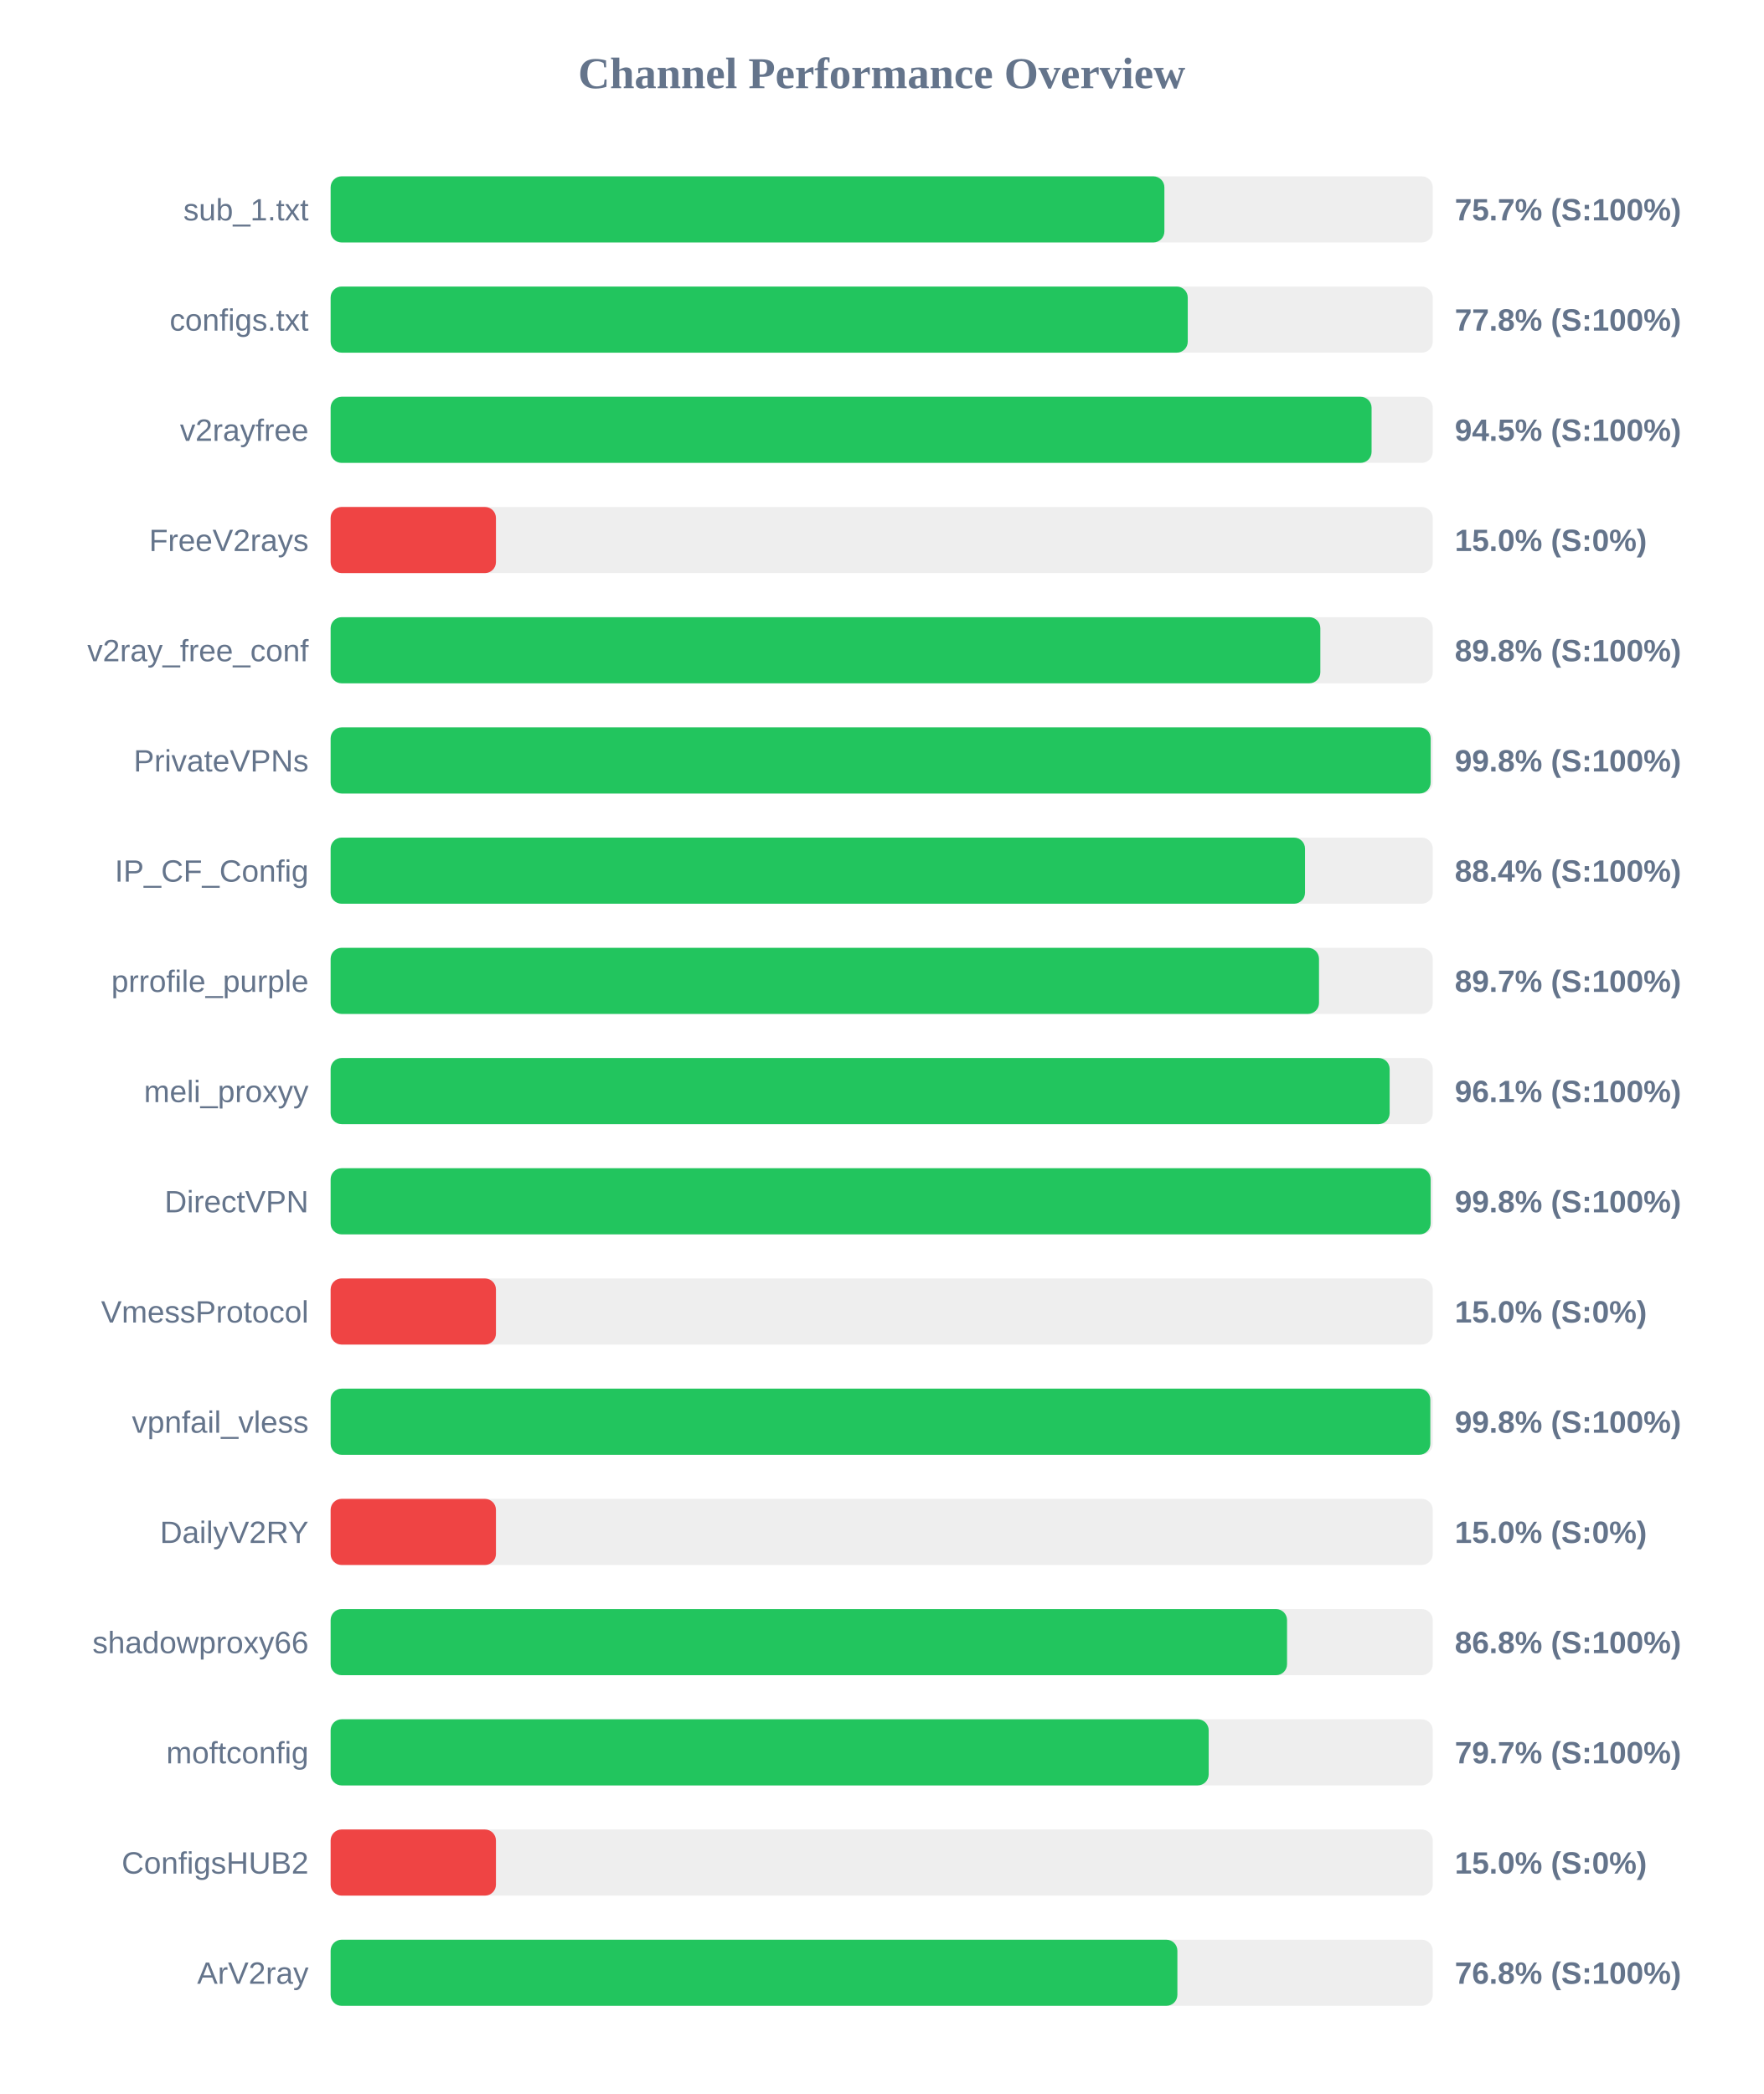
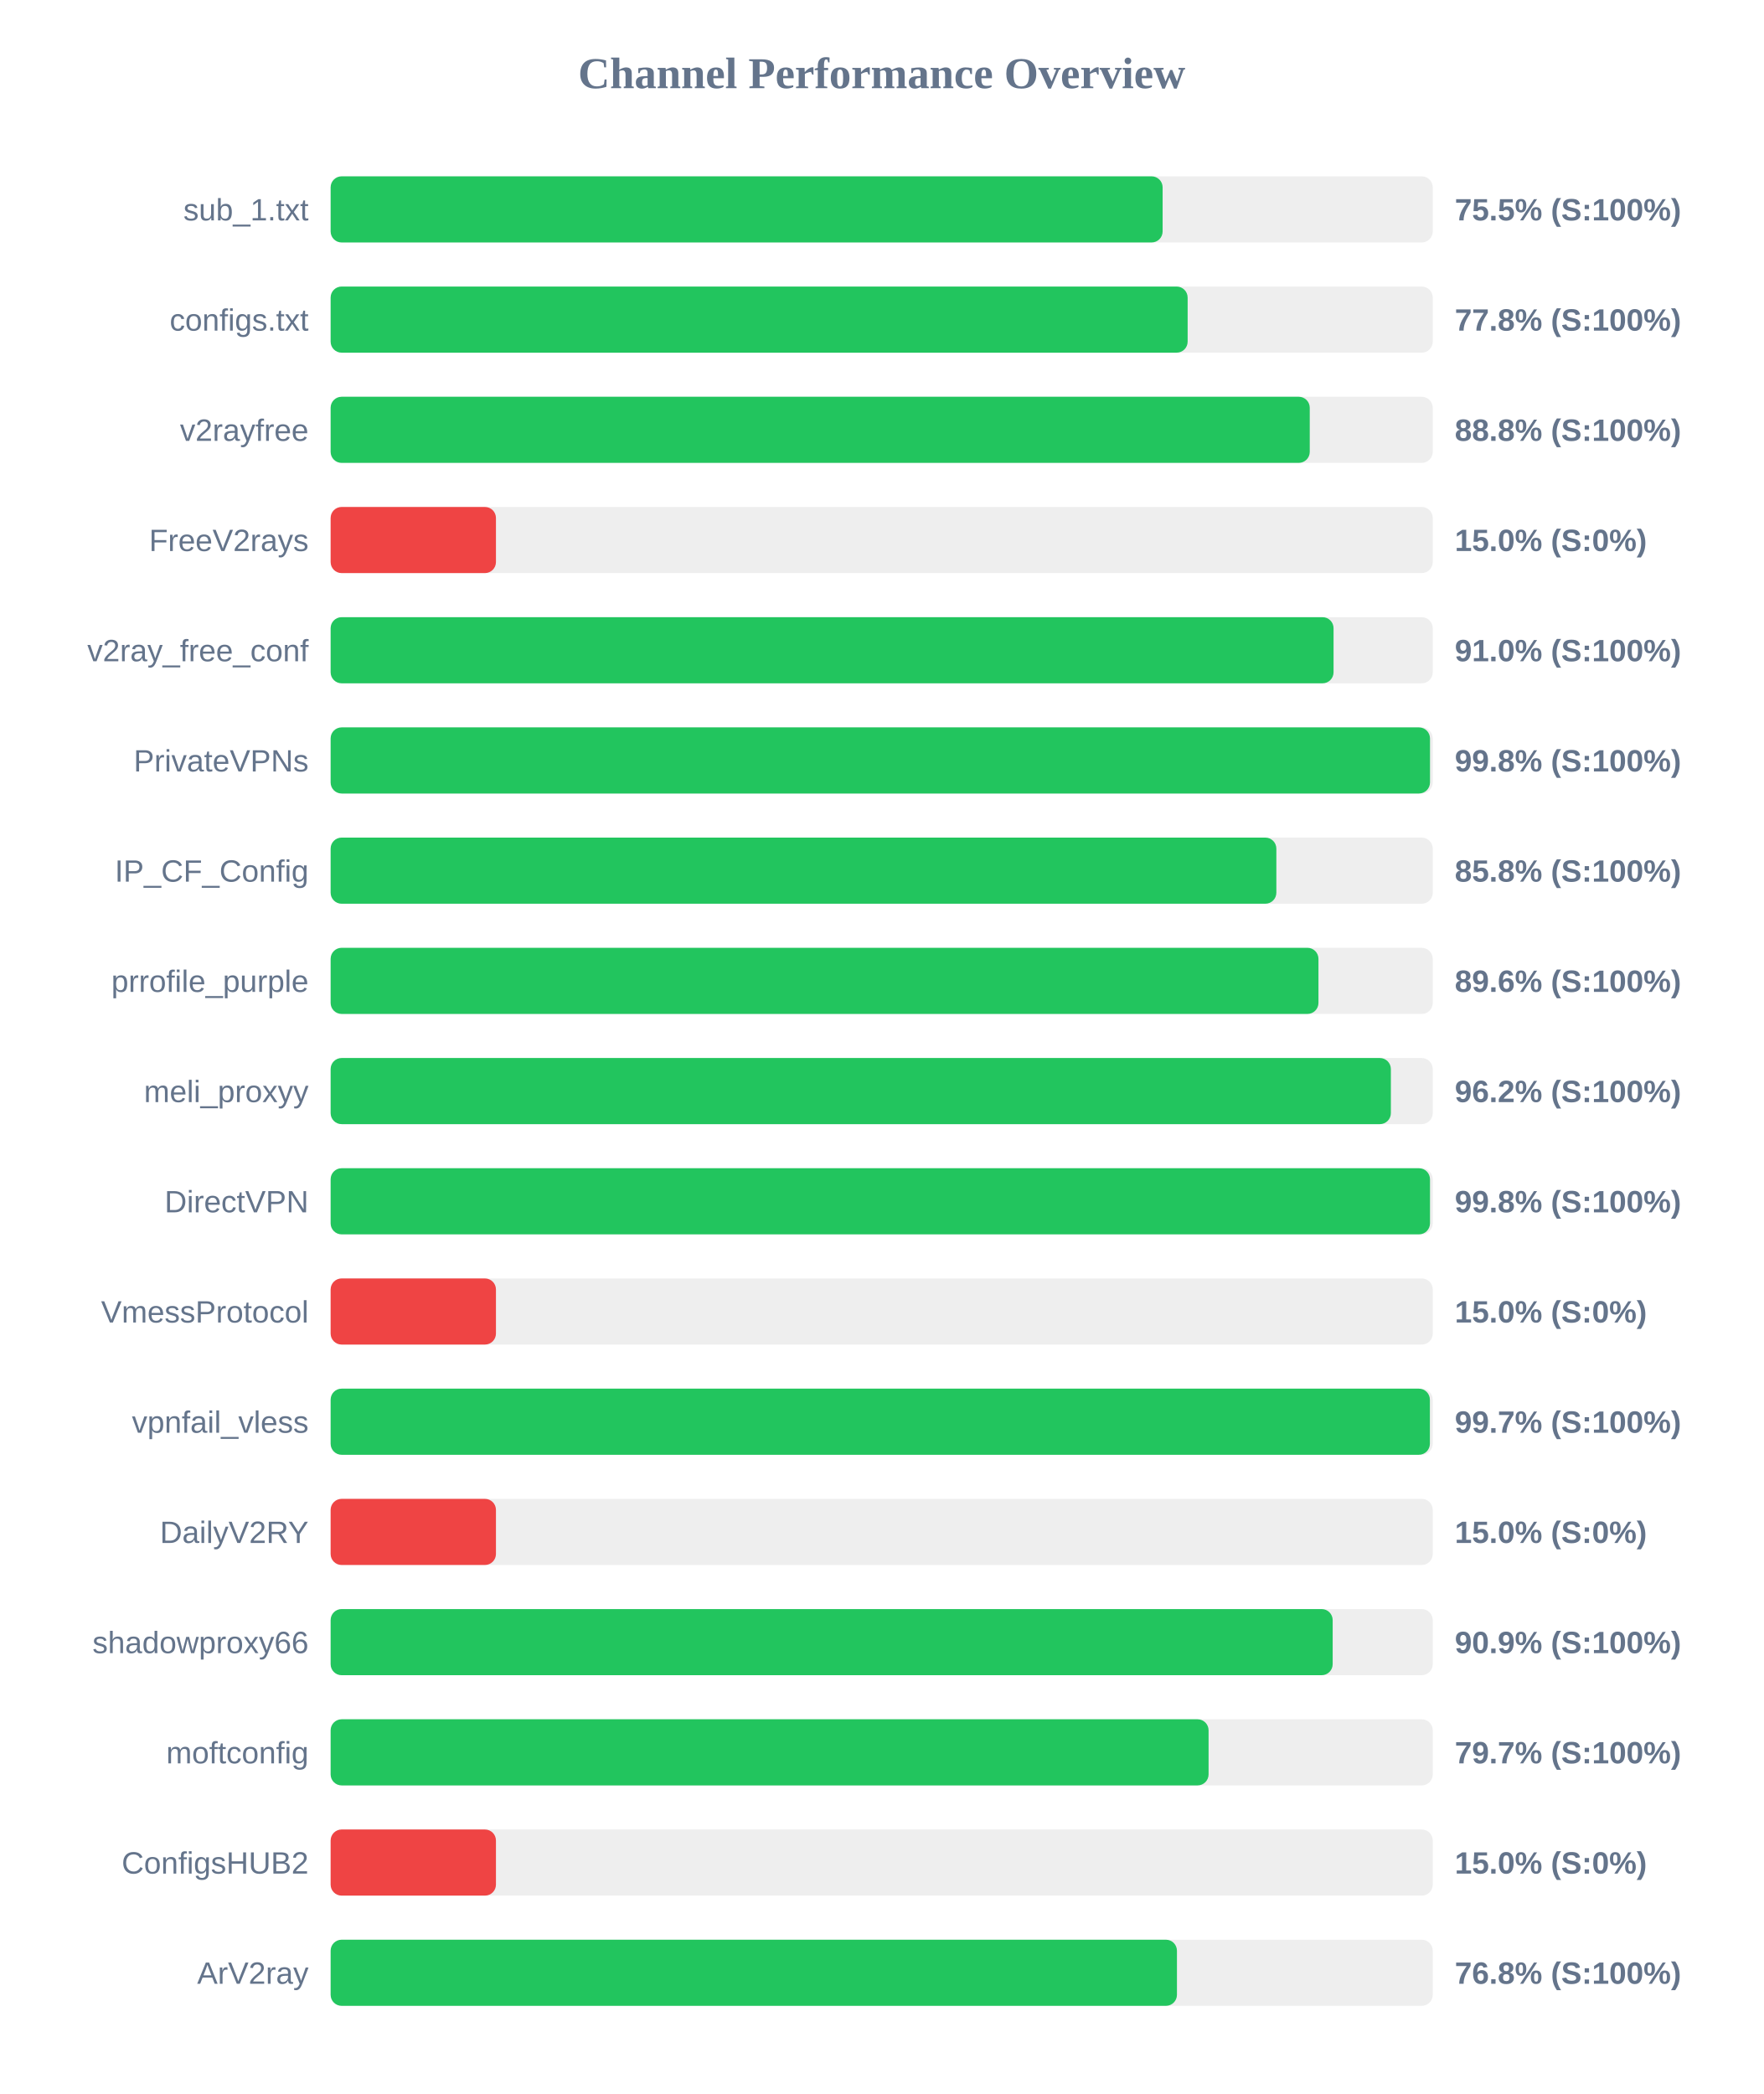
<svg xmlns="http://www.w3.org/2000/svg" width="800" height="950" version="1.1">
  <style>
        .row { font: 14px Arial; fill: #64748b; }
        .score { font: bold 14px Arial; fill: #64748b; }
    </style>
  <text x="400" y="40" text-anchor="middle" font-size="20px" font-weight="bold" fill="#64748b">Channel Performance Overview</text>
  <rect x="150" y="80" width="500" height="30" fill="#eee" rx="5" />
-   <rect x="150" y="80" width="378.25" height="30" fill="#22c55e" rx="5" />
+   <rect x="150" y="80" width="377.45" height="30" fill="#22c55e" rx="5" />
  <text x="140" y="100" text-anchor="end" class="row">sub_1.txt</text>
-   <text x="660" y="100" text-anchor="start" class="score">75.7% (S:100%)</text>
+   <text x="660" y="100" text-anchor="start" class="score">75.5% (S:100%)</text>
  <rect x="150" y="130" width="500" height="30" fill="#eee" rx="5" />
-   <rect x="150" y="130" width="388.85" height="30" fill="#22c55e" rx="5" />
+   <rect x="150" y="130" width="388.8" height="30" fill="#22c55e" rx="5" />
  <text x="140" y="150" text-anchor="end" class="row">configs.txt</text>
  <text x="660" y="150" text-anchor="start" class="score">77.8% (S:100%)</text>
  <rect x="150" y="180" width="500" height="30" fill="#eee" rx="5" />
-   <rect x="150" y="180" width="472.25" height="30" fill="#22c55e" rx="5" />
+   <rect x="150" y="180" width="444.2" height="30" fill="#22c55e" rx="5" />
  <text x="140" y="200" text-anchor="end" class="row">v2rayfree</text>
-   <text x="660" y="200" text-anchor="start" class="score">94.5% (S:100%)</text>
+   <text x="660" y="200" text-anchor="start" class="score">88.8% (S:100%)</text>
  <rect x="150" y="230" width="500" height="30" fill="#eee" rx="5" />
  <rect x="150" y="230" width="75.0" height="30" fill="#ef4444" rx="5" />
  <text x="140" y="250" text-anchor="end" class="row">FreeV2rays</text>
  <text x="660" y="250" text-anchor="start" class="score">15.0% (S:0%)</text>
  <rect x="150" y="280" width="500" height="30" fill="#eee" rx="5" />
-   <rect x="150" y="280" width="449.0" height="30" fill="#22c55e" rx="5" />
+   <rect x="150" y="280" width="455.0" height="30" fill="#22c55e" rx="5" />
  <text x="140" y="300" text-anchor="end" class="row">v2ray_free_conf</text>
-   <text x="660" y="300" text-anchor="start" class="score">89.8% (S:100%)</text>
+   <text x="660" y="300" text-anchor="start" class="score">91.0% (S:100%)</text>
  <rect x="150" y="330" width="500" height="30" fill="#eee" rx="5" />
-   <rect x="150" y="330" width="499.05" height="30" fill="#22c55e" rx="5" />
+   <rect x="150" y="330" width="498.75" height="30" fill="#22c55e" rx="5" />
  <text x="140" y="350" text-anchor="end" class="row">PrivateVPNs</text>
  <text x="660" y="350" text-anchor="start" class="score">99.8% (S:100%)</text>
  <rect x="150" y="380" width="500" height="30" fill="#eee" rx="5" />
-   <rect x="150" y="380" width="442.05" height="30" fill="#22c55e" rx="5" />
+   <rect x="150" y="380" width="429.05" height="30" fill="#22c55e" rx="5" />
  <text x="140" y="400" text-anchor="end" class="row">IP_CF_Config</text>
-   <text x="660" y="400" text-anchor="start" class="score">88.4% (S:100%)</text>
+   <text x="660" y="400" text-anchor="start" class="score">85.8% (S:100%)</text>
  <rect x="150" y="430" width="500" height="30" fill="#eee" rx="5" />
-   <rect x="150" y="430" width="448.4" height="30" fill="#22c55e" rx="5" />
+   <rect x="150" y="430" width="448.15" height="30" fill="#22c55e" rx="5" />
  <text x="140" y="450" text-anchor="end" class="row">prrofile_purple</text>
-   <text x="660" y="450" text-anchor="start" class="score">89.7% (S:100%)</text>
+   <text x="660" y="450" text-anchor="start" class="score">89.6% (S:100%)</text>
  <rect x="150" y="480" width="500" height="30" fill="#eee" rx="5" />
-   <rect x="150" y="480" width="480.45" height="30" fill="#22c55e" rx="5" />
+   <rect x="150" y="480" width="481.0" height="30" fill="#22c55e" rx="5" />
  <text x="140" y="500" text-anchor="end" class="row">meli_proxyy</text>
-   <text x="660" y="500" text-anchor="start" class="score">96.1% (S:100%)</text>
+   <text x="660" y="500" text-anchor="start" class="score">96.2% (S:100%)</text>
  <rect x="150" y="530" width="500" height="30" fill="#eee" rx="5" />
-   <rect x="150" y="530" width="499.05" height="30" fill="#22c55e" rx="5" />
+   <rect x="150" y="530" width="498.75" height="30" fill="#22c55e" rx="5" />
  <text x="140" y="550" text-anchor="end" class="row">DirectVPN</text>
  <text x="660" y="550" text-anchor="start" class="score">99.8% (S:100%)</text>
  <rect x="150" y="580" width="500" height="30" fill="#eee" rx="5" />
  <rect x="150" y="580" width="75.0" height="30" fill="#ef4444" rx="5" />
  <text x="140" y="600" text-anchor="end" class="row">VmessProtocol</text>
  <text x="660" y="600" text-anchor="start" class="score">15.0% (S:0%)</text>
  <rect x="150" y="630" width="500" height="30" fill="#eee" rx="5" />
-   <rect x="150" y="630" width="498.9" height="30" fill="#22c55e" rx="5" />
+   <rect x="150" y="630" width="498.7" height="30" fill="#22c55e" rx="5" />
  <text x="140" y="650" text-anchor="end" class="row">vpnfail_vless</text>
-   <text x="660" y="650" text-anchor="start" class="score">99.8% (S:100%)</text>
+   <text x="660" y="650" text-anchor="start" class="score">99.7% (S:100%)</text>
  <rect x="150" y="680" width="500" height="30" fill="#eee" rx="5" />
  <rect x="150" y="680" width="75.0" height="30" fill="#ef4444" rx="5" />
  <text x="140" y="700" text-anchor="end" class="row">DailyV2RY</text>
  <text x="660" y="700" text-anchor="start" class="score">15.0% (S:0%)</text>
  <rect x="150" y="730" width="500" height="30" fill="#eee" rx="5" />
-   <rect x="150" y="730" width="433.9" height="30" fill="#22c55e" rx="5" />
+   <rect x="150" y="730" width="454.6" height="30" fill="#22c55e" rx="5" />
  <text x="140" y="750" text-anchor="end" class="row">shadowproxy66</text>
-   <text x="660" y="750" text-anchor="start" class="score">86.8% (S:100%)</text>
+   <text x="660" y="750" text-anchor="start" class="score">90.9% (S:100%)</text>
  <rect x="150" y="780" width="500" height="30" fill="#eee" rx="5" />
-   <rect x="150" y="780" width="398.35" height="30" fill="#22c55e" rx="5" />
+   <rect x="150" y="780" width="398.3" height="30" fill="#22c55e" rx="5" />
  <text x="140" y="800" text-anchor="end" class="row">moftconfig</text>
  <text x="660" y="800" text-anchor="start" class="score">79.7% (S:100%)</text>
  <rect x="150" y="830" width="500" height="30" fill="#eee" rx="5" />
  <rect x="150" y="830" width="75.0" height="30" fill="#ef4444" rx="5" />
  <text x="140" y="850" text-anchor="end" class="row">ConfigsHUB2</text>
  <text x="660" y="850" text-anchor="start" class="score">15.0% (S:0%)</text>
  <rect x="150" y="880" width="500" height="30" fill="#eee" rx="5" />
-   <rect x="150" y="880" width="384.15" height="30" fill="#22c55e" rx="5" />
+   <rect x="150" y="880" width="383.95" height="30" fill="#22c55e" rx="5" />
  <text x="140" y="900" text-anchor="end" class="row">ArV2ray</text>
  <text x="660" y="900" text-anchor="start" class="score">76.8% (S:100%)</text>
</svg>
